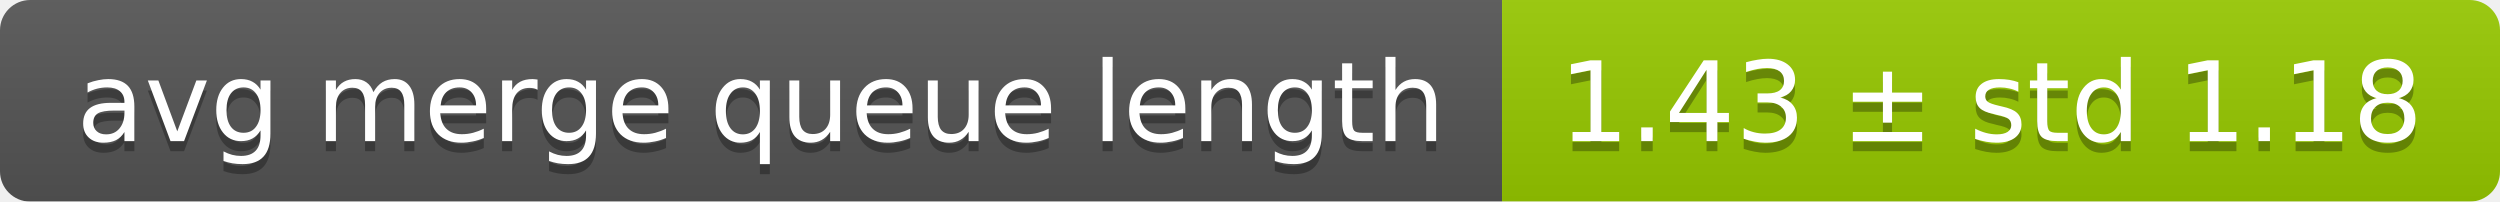
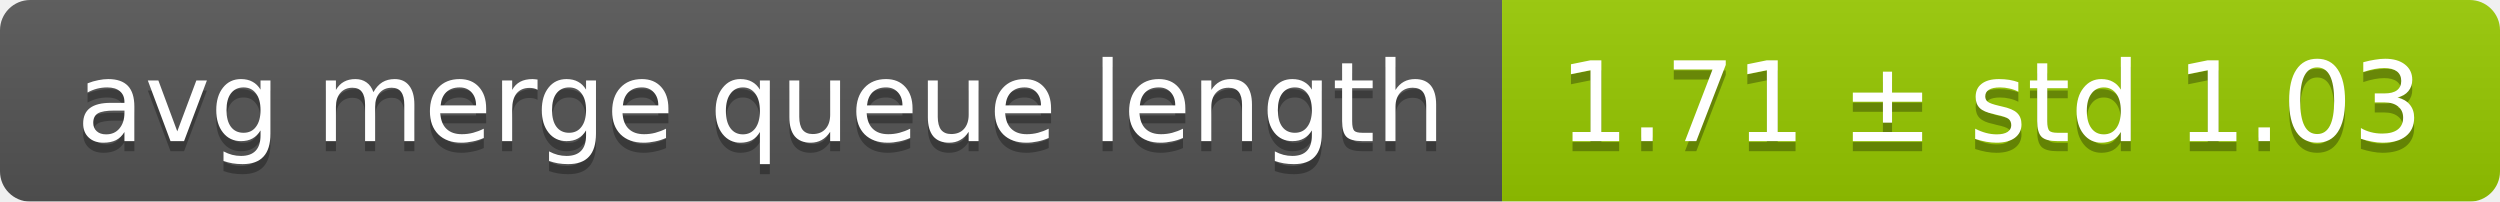
<svg xmlns="http://www.w3.org/2000/svg" width="248" height="20">
  <linearGradient id="smooth" x2="0" y2="100%">
    <stop offset="0" stop-color="#bbb" stop-opacity=".1" />
    <stop offset="1" stop-opacity=".1" />
  </linearGradient>
  <mask id="round">
    <rect width="248" height="20" rx="3" fill="#fff" />
  </mask>
  <g mask="url(#round)">
    <rect width="149" height="20" fill="#555" />
    <rect x="149" width="99" height="20" fill="#97ca00" />
    <rect width="248" height="20" fill="url(#smooth)" />
  </g>
  <g fill="#fff" text-anchor="middle" font-family="DejaVu Sans,Verdana,Geneva,sans-serif" font-size="11">
    <text x="75.5" y="15" fill="#010101" fill-opacity=".3">avg merge queue length</text>
    <text x="75.5" y="14">avg merge queue length</text>
-     <text x="197.5" y="15" fill="#010101" fill-opacity=".3">1.43 ± std 1.18</text>
-     <text x="197.5" y="14">1.43 ± std 1.18</text>
+     <text x="197.5" y="15" fill="#010101" fill-opacity=".3">1.71 ± std 1.03</text>
+     <text x="197.5" y="14">1.71 ± std 1.03</text>
  </g>
</svg>
